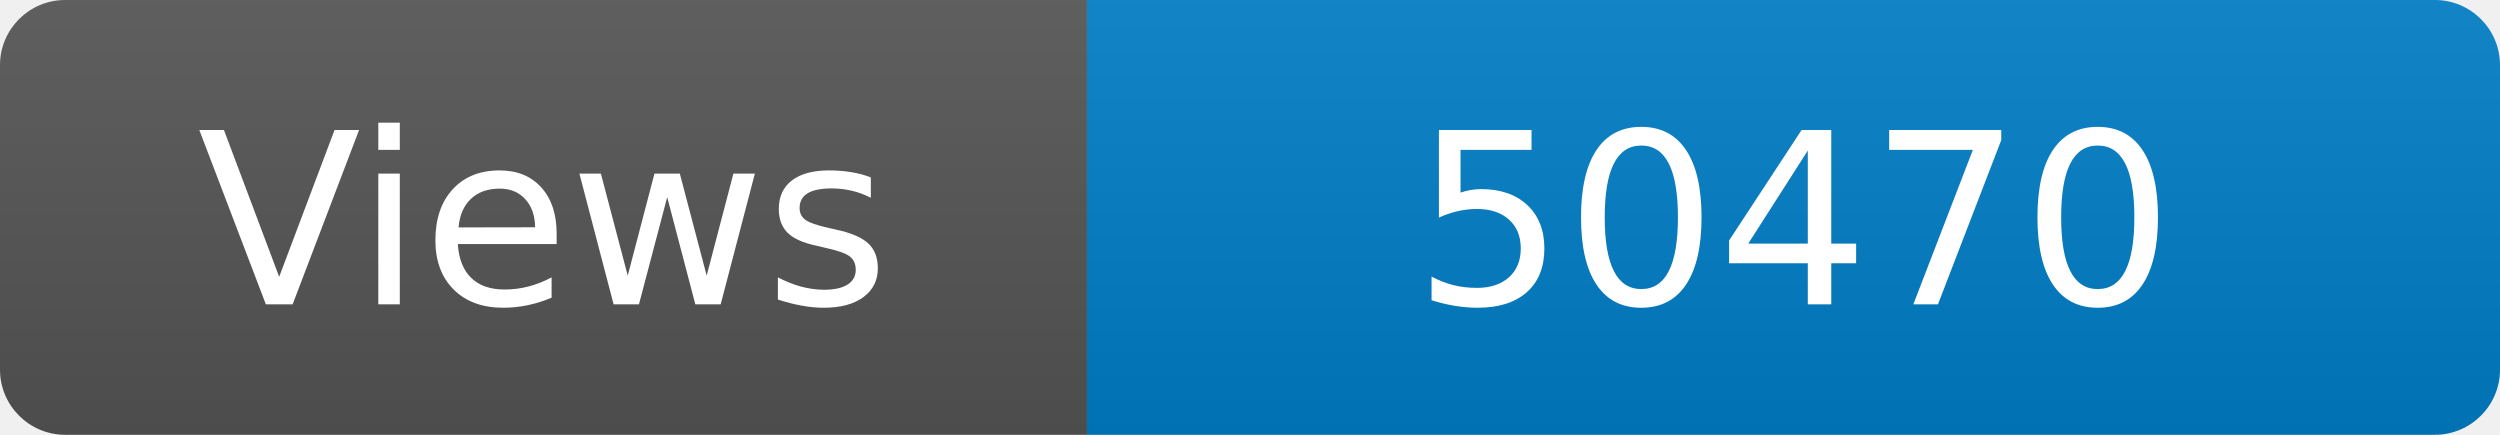
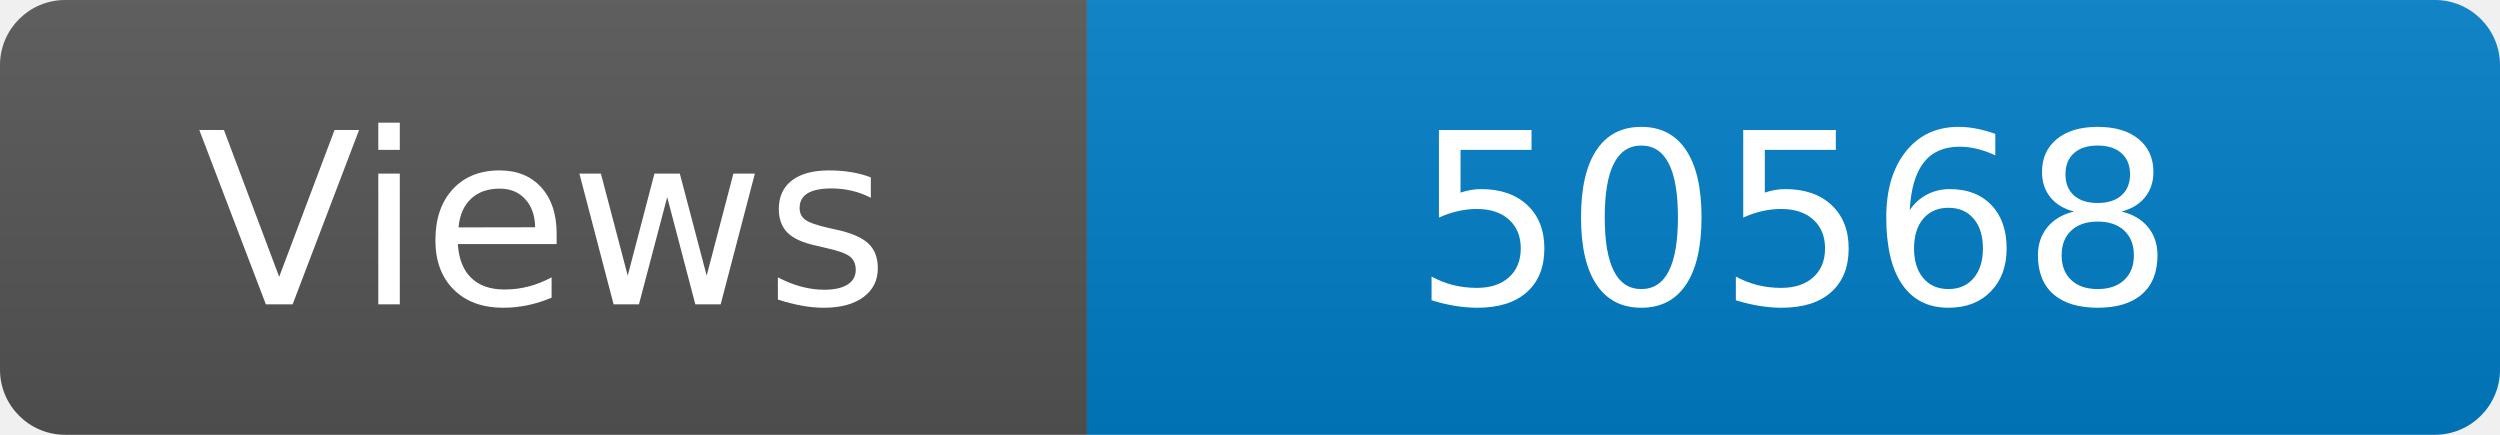
<svg xmlns="http://www.w3.org/2000/svg" width="115" height="20" role="img" aria-label="Maintained?: yes">
  <linearGradient id="s" x2="0" y2="100%">
    <stop offset="0" stop-color="#bbb" stop-opacity=".1" />
    <stop offset="1" stop-opacity=".1" />
  </linearGradient>
  <clipPath id="r">
    <rect width="115" height="20" rx="3" fill="#fff" />
  </clipPath>
  <g clip-path="url(#r)">
    <rect width="50" height="20" fill="#555" />
    <rect x="50" width="160" height="20" fill="#007ec6" />
    <rect width="115" height="20" fill="url(#s)" />
  </g>
  <g fill="#fff" text-anchor="middle" font-family="Verdana,Geneva,DejaVu Sans,sans-serif" font-size="110">
    <text x="250" y="140" transform="scale(.1)" fill="#fff">Views</text>
-     <text x="825" y="140" transform="scale(.1)" fill="#fff">50470</text>
+     <text x="825" y="140" transform="scale(.1)" fill="#fff">50568</text>
  </g>
</svg>
